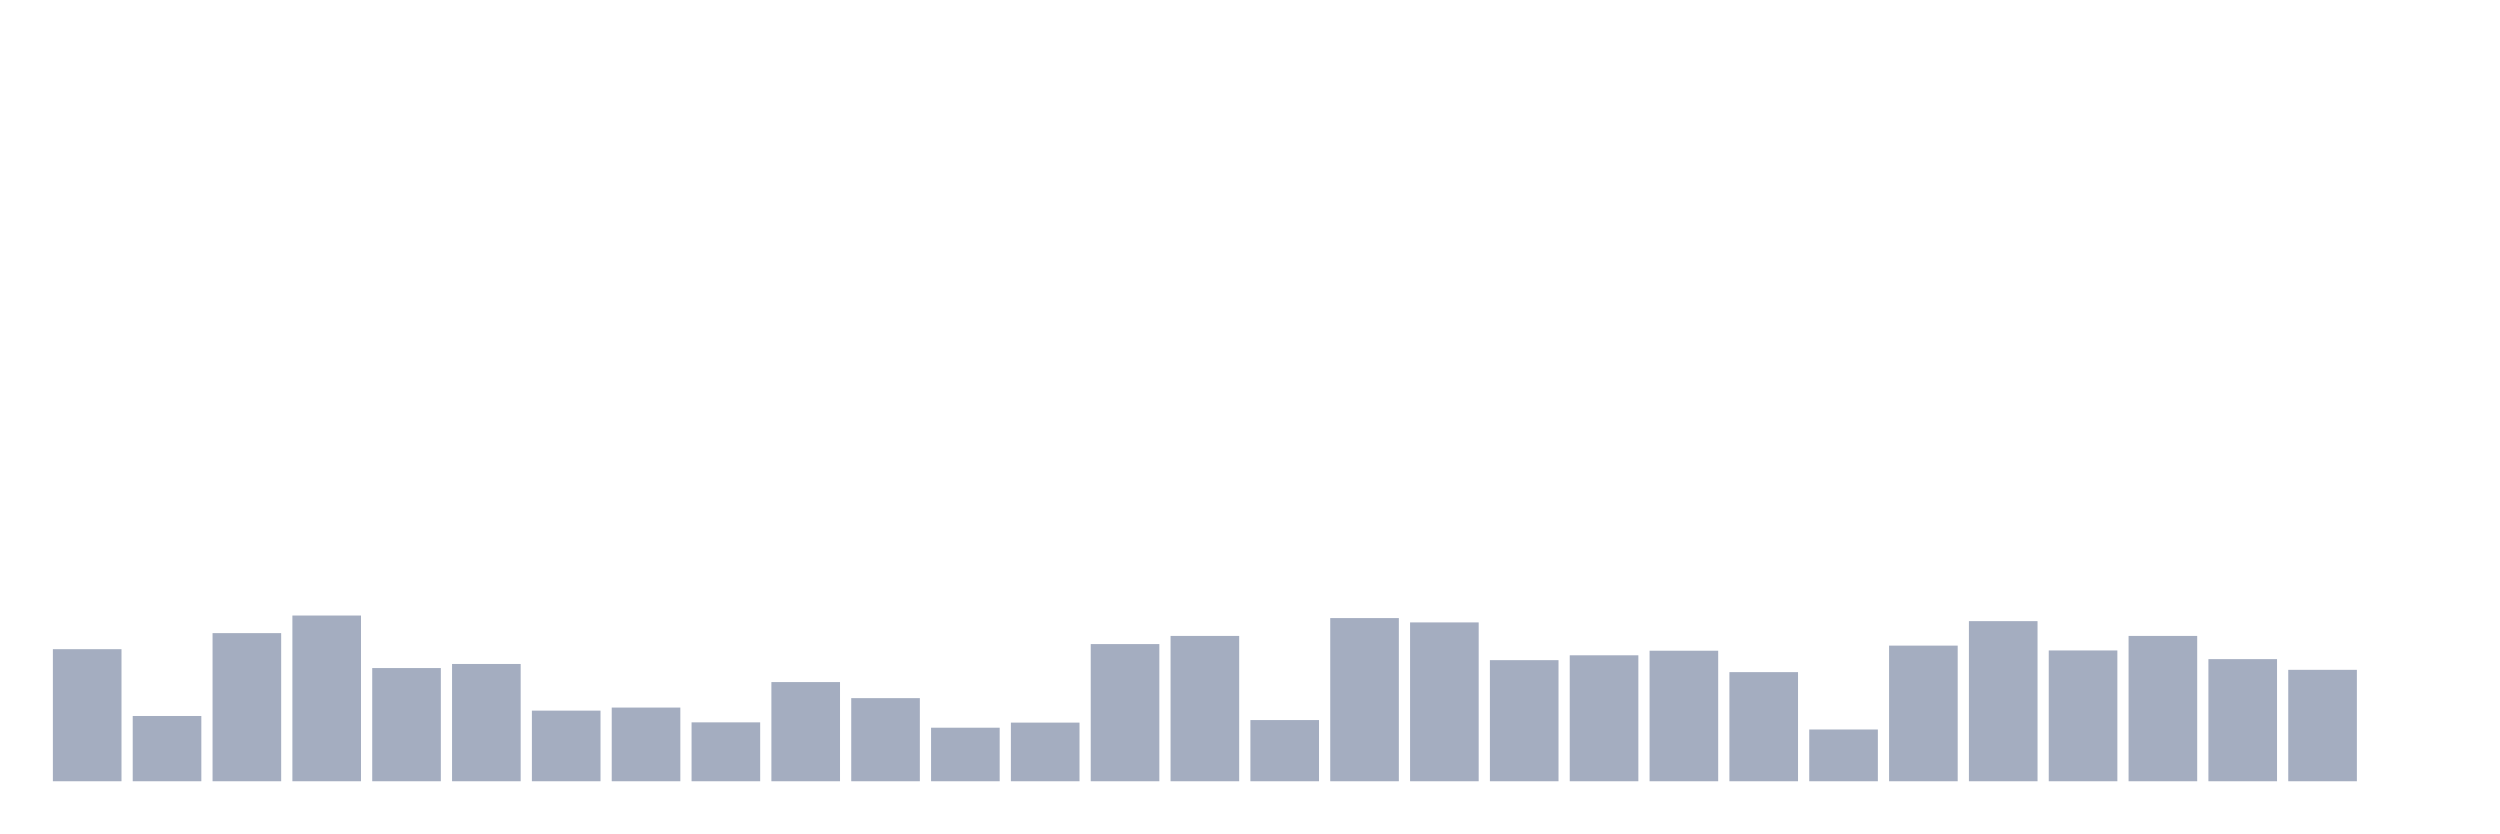
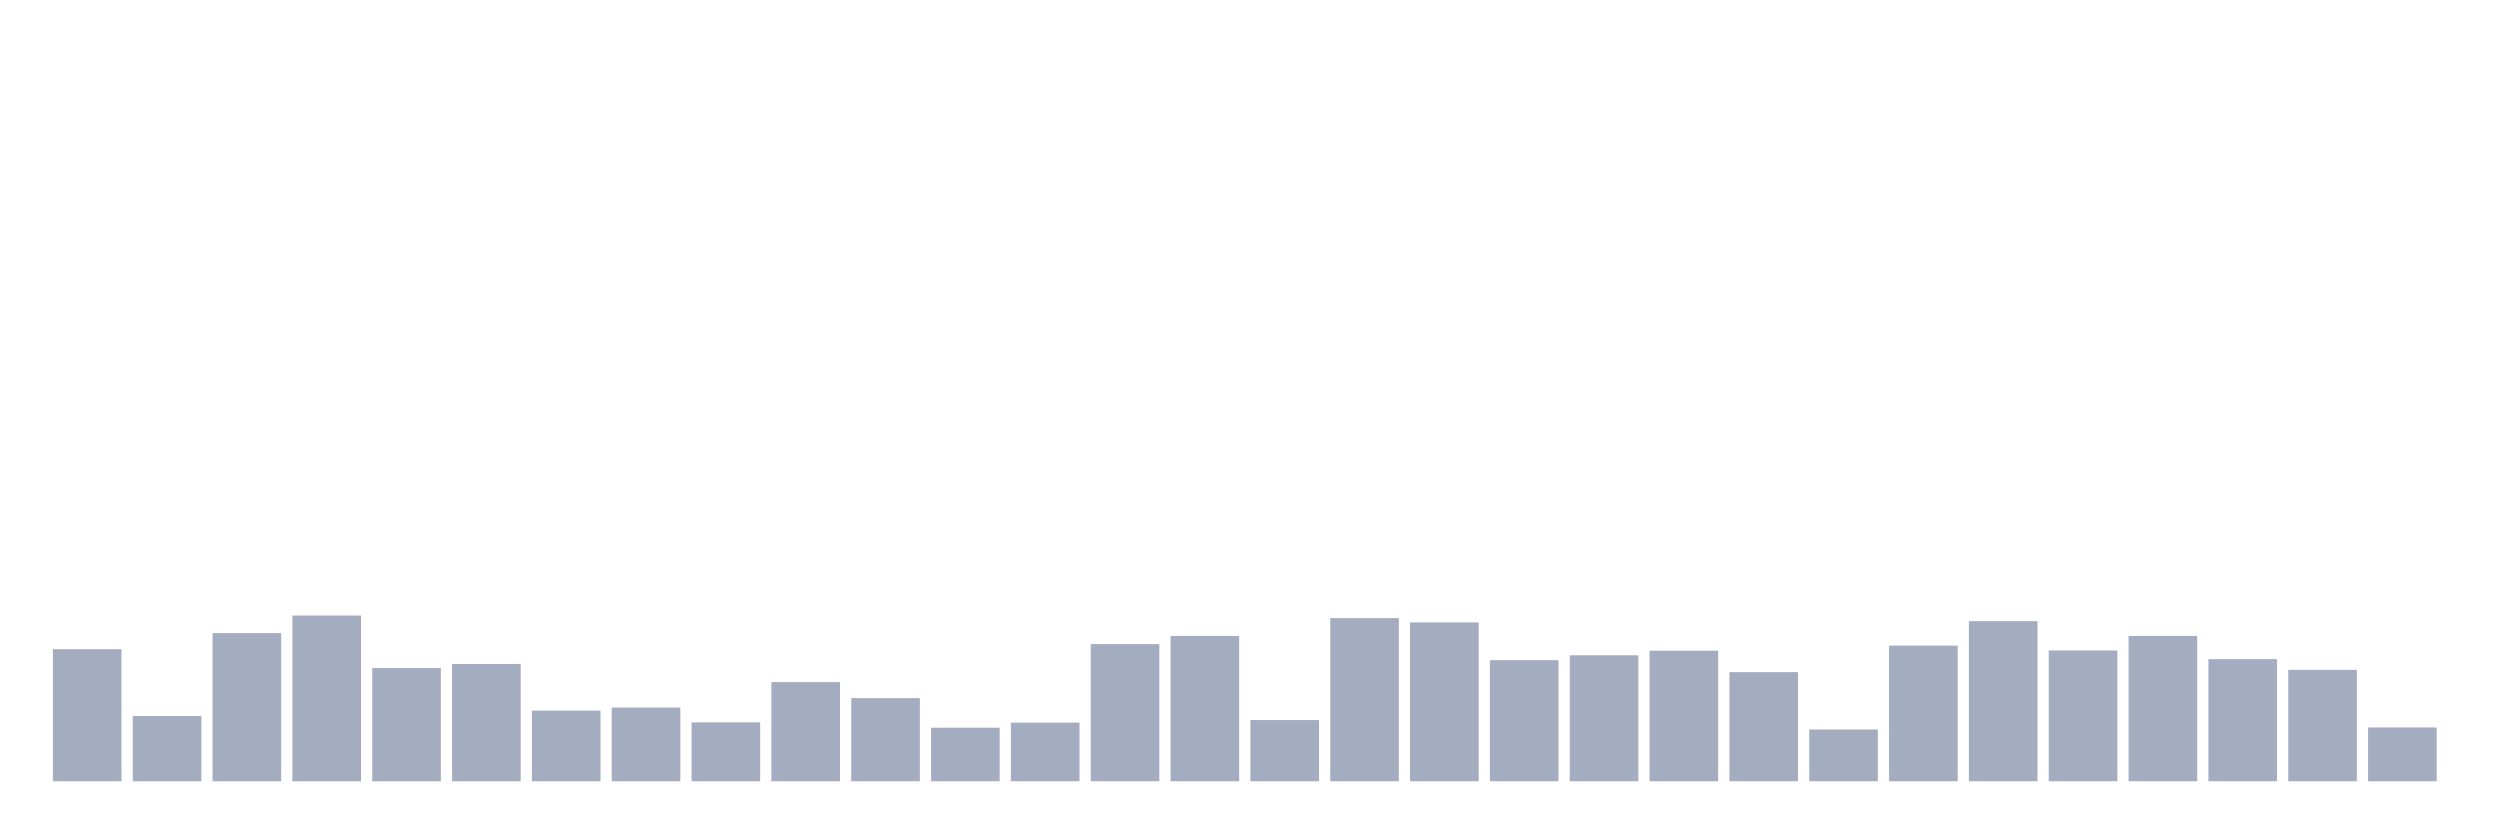
<svg xmlns="http://www.w3.org/2000/svg" viewBox="0 0 480 160">
  <g transform="translate(10,10)">
    <rect class="bar" x="0.153" width="13.175" y="114.643" height="25.357" fill="rgb(164,173,192)" />
    <rect class="bar" x="15.482" width="13.175" y="127.469" height="12.531" fill="rgb(164,173,192)" />
    <rect class="bar" x="30.81" width="13.175" y="111.559" height="28.441" fill="rgb(164,173,192)" />
    <rect class="bar" x="46.138" width="13.175" y="108.182" height="31.818" fill="rgb(164,173,192)" />
    <rect class="bar" x="61.466" width="13.175" y="118.266" height="21.734" fill="rgb(164,173,192)" />
    <rect class="bar" x="76.794" width="13.175" y="117.483" height="22.517" fill="rgb(164,173,192)" />
    <rect class="bar" x="92.123" width="13.175" y="126.441" height="13.559" fill="rgb(164,173,192)" />
    <rect class="bar" x="107.451" width="13.175" y="125.853" height="14.147" fill="rgb(164,173,192)" />
    <rect class="bar" x="122.779" width="13.175" y="128.692" height="11.308" fill="rgb(164,173,192)" />
    <rect class="bar" x="138.107" width="13.175" y="120.958" height="19.042" fill="rgb(164,173,192)" />
    <rect class="bar" x="153.436" width="13.175" y="124.042" height="15.958" fill="rgb(164,173,192)" />
    <rect class="bar" x="168.764" width="13.175" y="129.72" height="10.28" fill="rgb(164,173,192)" />
    <rect class="bar" x="184.092" width="13.175" y="128.741" height="11.259" fill="rgb(164,173,192)" />
    <rect class="bar" x="199.42" width="13.175" y="113.664" height="26.336" fill="rgb(164,173,192)" />
    <rect class="bar" x="214.748" width="13.175" y="112.098" height="27.902" fill="rgb(164,173,192)" />
    <rect class="bar" x="230.077" width="13.175" y="128.252" height="11.748" fill="rgb(164,173,192)" />
    <rect class="bar" x="245.405" width="13.175" y="108.671" height="31.329" fill="rgb(164,173,192)" />
    <rect class="bar" x="260.733" width="13.175" y="109.503" height="30.497" fill="rgb(164,173,192)" />
    <rect class="bar" x="276.061" width="13.175" y="116.748" height="23.252" fill="rgb(164,173,192)" />
    <rect class="bar" x="291.39" width="13.175" y="115.818" height="24.182" fill="rgb(164,173,192)" />
    <rect class="bar" x="306.718" width="13.175" y="114.937" height="25.063" fill="rgb(164,173,192)" />
    <rect class="bar" x="322.046" width="13.175" y="119.049" height="20.951" fill="rgb(164,173,192)" />
    <rect class="bar" x="337.374" width="13.175" y="130.063" height="9.937" fill="rgb(164,173,192)" />
    <rect class="bar" x="352.702" width="13.175" y="113.958" height="26.042" fill="rgb(164,173,192)" />
    <rect class="bar" x="368.031" width="13.175" y="109.259" height="30.741" fill="rgb(164,173,192)" />
    <rect class="bar" x="383.359" width="13.175" y="114.888" height="25.112" fill="rgb(164,173,192)" />
    <rect class="bar" x="398.687" width="13.175" y="112.098" height="27.902" fill="rgb(164,173,192)" />
    <rect class="bar" x="414.015" width="13.175" y="116.552" height="23.448" fill="rgb(164,173,192)" />
    <rect class="bar" x="429.344" width="13.175" y="118.608" height="21.392" fill="rgb(164,173,192)" />
-     <rect class="bar" x="444.672" width="13.175" y="140" height="0" fill="rgb(164,173,192)" />
+     <rect class="bar" x="444.672" width="13.175" y="129.671" height="10.329" fill="rgb(164,173,192)" />
  </g>
</svg>
